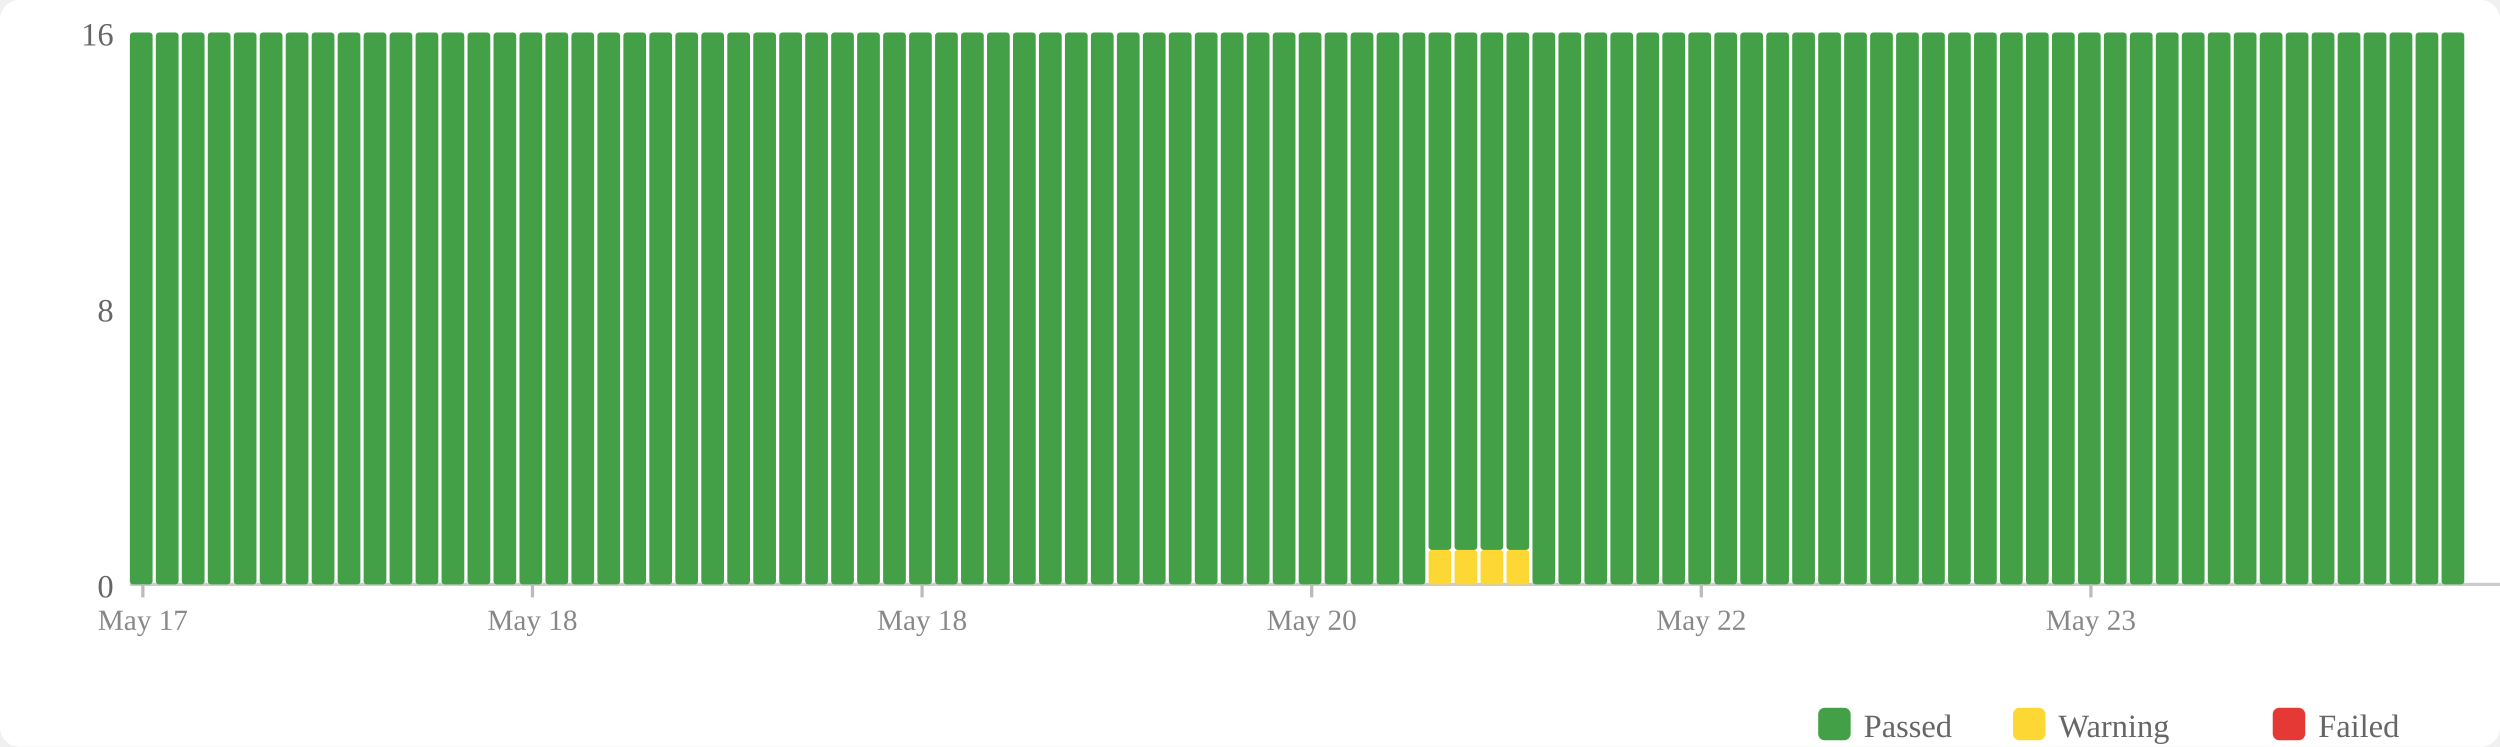
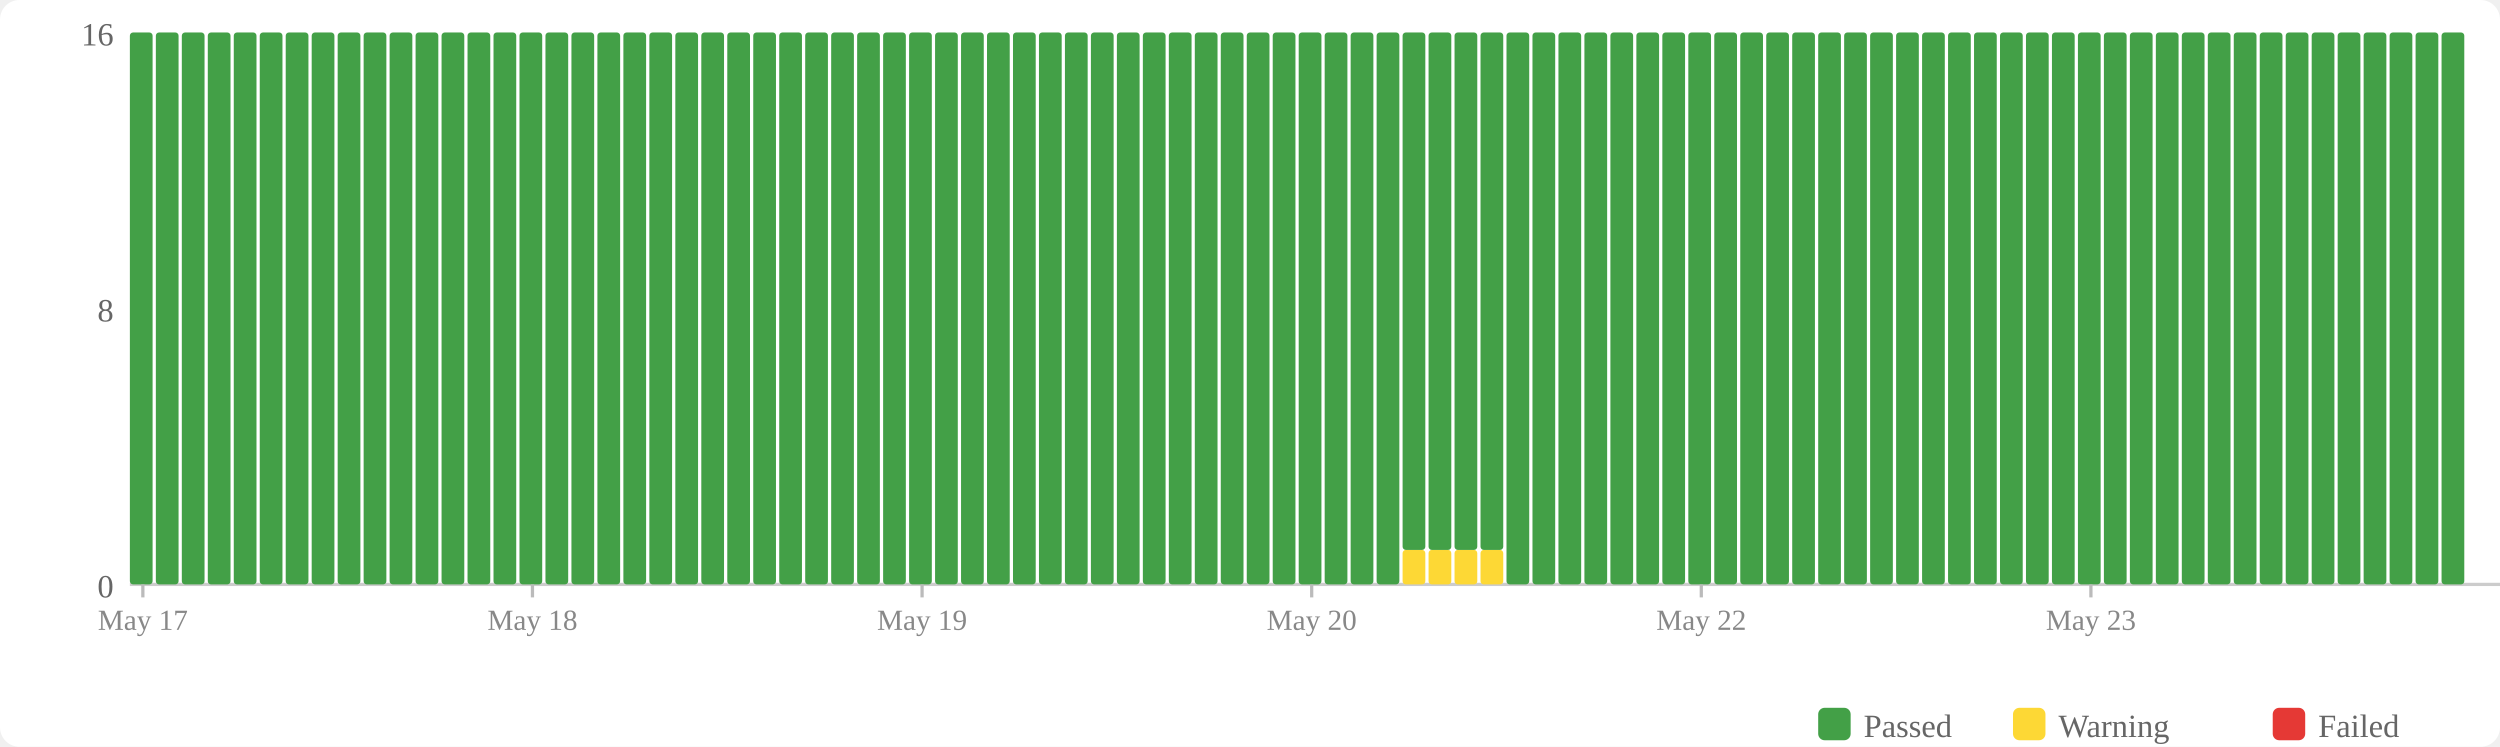
<svg xmlns="http://www.w3.org/2000/svg" width="770" height="230" viewBox="0 0 770 230">
  <rect width="770" height="230" fill="#fff" rx="6" />
  <rect x="560" y="218" width="10" height="10" fill="#43a047" rx="2" />
  <text x="574" y="227" font-size="10" fill="#666">Passed</text>
  <rect x="620" y="218" width="10" height="10" fill="#fdd835" rx="2" />
  <text x="634" y="227" font-size="10" fill="#666">Warning</text>
  <rect x="700" y="218" width="10" height="10" fill="#e53935" rx="2" />
  <text x="714" y="227" font-size="10" fill="#666">Failed</text>
  <text x="35" y="184" text-anchor="end" font-size="10" fill="#666">0</text>
  <text x="35" y="99" text-anchor="end" font-size="10" fill="#666">8</text>
  <text x="35" y="14" text-anchor="end" font-size="10" fill="#666">16</text>
  <line x1="40" y1="180" x2="770" y2="180" stroke="#ccc" stroke-width="1" />
  <rect x="40" y="10" width="7" height="170" fill="#43a047" rx="1" />
  <rect x="48" y="10" width="7" height="170" fill="#43a047" rx="1" />
  <rect x="56" y="10" width="7" height="170" fill="#43a047" rx="1" />
  <rect x="64" y="10" width="7" height="170" fill="#43a047" rx="1" />
  <rect x="72" y="10" width="7" height="170" fill="#43a047" rx="1" />
  <rect x="80" y="10" width="7" height="170" fill="#43a047" rx="1" />
  <rect x="88" y="10" width="7" height="170" fill="#43a047" rx="1" />
  <rect x="96" y="10" width="7" height="170" fill="#43a047" rx="1" />
  <rect x="104" y="10" width="7" height="170" fill="#43a047" rx="1" />
  <rect x="112" y="10" width="7" height="170" fill="#43a047" rx="1" />
  <rect x="120" y="10" width="7" height="170" fill="#43a047" rx="1" />
  <rect x="128" y="10" width="7" height="170" fill="#43a047" rx="1" />
  <rect x="136" y="10" width="7" height="170" fill="#43a047" rx="1" />
  <rect x="144" y="10" width="7" height="170" fill="#43a047" rx="1" />
  <rect x="152" y="10" width="7" height="170" fill="#43a047" rx="1" />
  <rect x="160" y="10" width="7" height="170" fill="#43a047" rx="1" />
  <rect x="168" y="10" width="7" height="170" fill="#43a047" rx="1" />
  <rect x="176" y="10" width="7" height="170" fill="#43a047" rx="1" />
  <rect x="184" y="10" width="7" height="170" fill="#43a047" rx="1" />
  <rect x="192" y="10" width="7" height="170" fill="#43a047" rx="1" />
  <rect x="200" y="10" width="7" height="170" fill="#43a047" rx="1" />
  <rect x="208" y="10" width="7" height="170" fill="#43a047" rx="1" />
  <rect x="216" y="10" width="7" height="170" fill="#43a047" rx="1" />
  <rect x="224" y="10" width="7" height="170" fill="#43a047" rx="1" />
  <rect x="232" y="10" width="7" height="170" fill="#43a047" rx="1" />
  <rect x="240" y="10" width="7" height="170" fill="#43a047" rx="1" />
  <rect x="248" y="10" width="7" height="170" fill="#43a047" rx="1" />
  <rect x="256" y="10" width="7" height="170" fill="#43a047" rx="1" />
  <rect x="264" y="10" width="7" height="170" fill="#43a047" rx="1" />
  <rect x="272" y="10" width="7" height="170" fill="#43a047" rx="1" />
  <rect x="280" y="10" width="7" height="170" fill="#43a047" rx="1" />
  <rect x="288" y="10" width="7" height="170" fill="#43a047" rx="1" />
  <rect x="296" y="10" width="7" height="170" fill="#43a047" rx="1" />
  <rect x="304" y="10" width="7" height="170" fill="#43a047" rx="1" />
  <rect x="312" y="10" width="7" height="170" fill="#43a047" rx="1" />
  <rect x="320" y="10" width="7" height="170" fill="#43a047" rx="1" />
  <rect x="328" y="10" width="7" height="170" fill="#43a047" rx="1" />
  <rect x="336" y="10" width="7" height="170" fill="#43a047" rx="1" />
  <rect x="344" y="10" width="7" height="170" fill="#43a047" rx="1" />
  <rect x="352" y="10" width="7" height="170" fill="#43a047" rx="1" />
  <rect x="360" y="10" width="7" height="170" fill="#43a047" rx="1" />
  <rect x="368" y="10" width="7" height="170" fill="#43a047" rx="1" />
  <rect x="376" y="10" width="7" height="170" fill="#43a047" rx="1" />
  <rect x="384" y="10" width="7" height="170" fill="#43a047" rx="1" />
  <rect x="392" y="10" width="7" height="170" fill="#43a047" rx="1" />
  <rect x="400" y="10" width="7" height="170" fill="#43a047" rx="1" />
  <rect x="408" y="10" width="7" height="170" fill="#43a047" rx="1" />
  <rect x="416" y="10" width="7" height="170" fill="#43a047" rx="1" />
  <rect x="424" y="10" width="7" height="170" fill="#43a047" rx="1" />
-   <rect x="432" y="10" width="7" height="170" fill="#43a047" rx="1" />
+   <rect x="432" y="169.375" width="7" height="10.625" fill="#fdd835" rx="1" />
+   <rect x="432" y="10" width="7" height="159.375" fill="#43a047" rx="1" />
  <rect x="440" y="169.375" width="7" height="10.625" fill="#fdd835" rx="1" />
  <rect x="440" y="10" width="7" height="159.375" fill="#43a047" rx="1" />
  <rect x="448" y="169.375" width="7" height="10.625" fill="#fdd835" rx="1" />
  <rect x="448" y="10" width="7" height="159.375" fill="#43a047" rx="1" />
  <rect x="456" y="169.375" width="7" height="10.625" fill="#fdd835" rx="1" />
  <rect x="456" y="10" width="7" height="159.375" fill="#43a047" rx="1" />
-   <rect x="464" y="169.375" width="7" height="10.625" fill="#fdd835" rx="1" />
-   <rect x="464" y="10" width="7" height="159.375" fill="#43a047" rx="1" />
+   <rect x="464" y="10" width="7" height="170" fill="#43a047" rx="1" />
  <rect x="472" y="10" width="7" height="170" fill="#43a047" rx="1" />
  <rect x="480" y="10" width="7" height="170" fill="#43a047" rx="1" />
  <rect x="488" y="10" width="7" height="170" fill="#43a047" rx="1" />
  <rect x="496" y="10" width="7" height="170" fill="#43a047" rx="1" />
  <rect x="504" y="10" width="7" height="170" fill="#43a047" rx="1" />
  <rect x="512" y="10" width="7" height="170" fill="#43a047" rx="1" />
  <rect x="520" y="10" width="7" height="170" fill="#43a047" rx="1" />
  <rect x="528" y="10" width="7" height="170" fill="#43a047" rx="1" />
  <rect x="536" y="10" width="7" height="170" fill="#43a047" rx="1" />
  <rect x="544" y="10" width="7" height="170" fill="#43a047" rx="1" />
  <rect x="552" y="10" width="7" height="170" fill="#43a047" rx="1" />
  <rect x="560" y="10" width="7" height="170" fill="#43a047" rx="1" />
  <rect x="568" y="10" width="7" height="170" fill="#43a047" rx="1" />
  <rect x="576" y="10" width="7" height="170" fill="#43a047" rx="1" />
  <rect x="584" y="10" width="7" height="170" fill="#43a047" rx="1" />
  <rect x="592" y="10" width="7" height="170" fill="#43a047" rx="1" />
  <rect x="600" y="10" width="7" height="170" fill="#43a047" rx="1" />
  <rect x="608" y="10" width="7" height="170" fill="#43a047" rx="1" />
  <rect x="616" y="10" width="7" height="170" fill="#43a047" rx="1" />
  <rect x="624" y="10" width="7" height="170" fill="#43a047" rx="1" />
  <rect x="632" y="10" width="7" height="170" fill="#43a047" rx="1" />
  <rect x="640" y="10" width="7" height="170" fill="#43a047" rx="1" />
  <rect x="648" y="10" width="7" height="170" fill="#43a047" rx="1" />
  <rect x="656" y="10" width="7" height="170" fill="#43a047" rx="1" />
  <rect x="664" y="10" width="7" height="170" fill="#43a047" rx="1" />
  <rect x="672" y="10" width="7" height="170" fill="#43a047" rx="1" />
  <rect x="680" y="10" width="7" height="170" fill="#43a047" rx="1" />
  <rect x="688" y="10" width="7" height="170" fill="#43a047" rx="1" />
  <rect x="696" y="10" width="7" height="170" fill="#43a047" rx="1" />
  <rect x="704" y="10" width="7" height="170" fill="#43a047" rx="1" />
  <rect x="712" y="10" width="7" height="170" fill="#43a047" rx="1" />
  <rect x="720" y="10" width="7" height="170" fill="#43a047" rx="1" />
  <rect x="728" y="10" width="7" height="170" fill="#43a047" rx="1" />
  <rect x="736" y="10" width="7" height="170" fill="#43a047" rx="1" />
  <rect x="744" y="10" width="7" height="170" fill="#43a047" rx="1" />
  <rect x="752" y="10" width="7" height="170" fill="#43a047" rx="1" />
  <line x1="44.0" y1="180" x2="44.0" y2="184" stroke="#bbb" stroke-width="1" />
  <text x="44.0" y="194" text-anchor="middle" font-size="9" fill="#888">May 17</text>
  <line x1="164.0" y1="180" x2="164.0" y2="184" stroke="#bbb" stroke-width="1" />
  <text x="164.0" y="194" text-anchor="middle" font-size="9" fill="#888">May 18</text>
  <line x1="284.0" y1="180" x2="284.0" y2="184" stroke="#bbb" stroke-width="1" />
-   <text x="284.0" y="194" text-anchor="middle" font-size="9" fill="#888">May 18</text>
+   <text x="284.0" y="194" text-anchor="middle" font-size="9" fill="#888">May 19</text>
  <line x1="404.0" y1="180" x2="404.0" y2="184" stroke="#bbb" stroke-width="1" />
  <text x="404.0" y="194" text-anchor="middle" font-size="9" fill="#888">May 20</text>
  <line x1="524.0" y1="180" x2="524.0" y2="184" stroke="#bbb" stroke-width="1" />
  <text x="524.0" y="194" text-anchor="middle" font-size="9" fill="#888">May 22</text>
  <line x1="644.0" y1="180" x2="644.0" y2="184" stroke="#bbb" stroke-width="1" />
  <text x="644.0" y="194" text-anchor="middle" font-size="9" fill="#888">May 23</text>
</svg>
